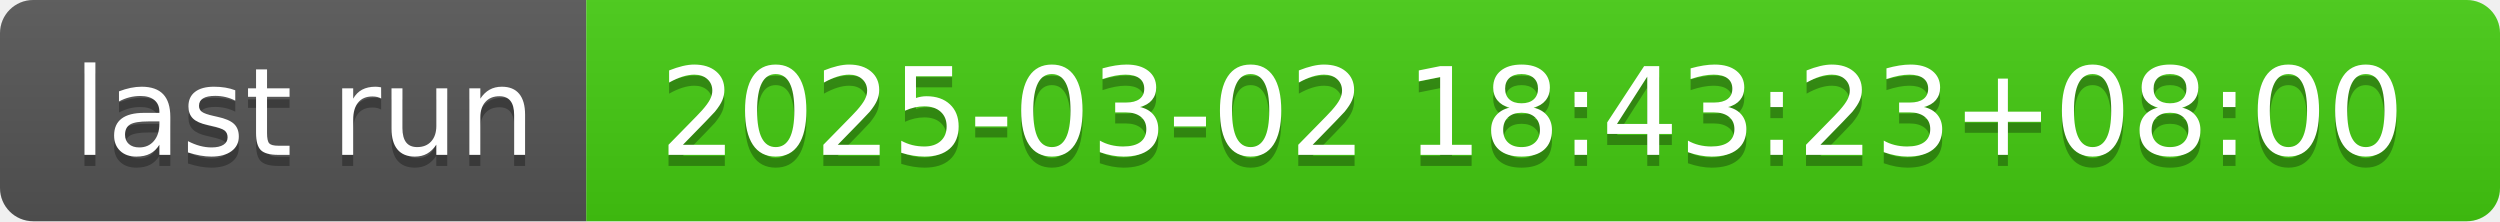
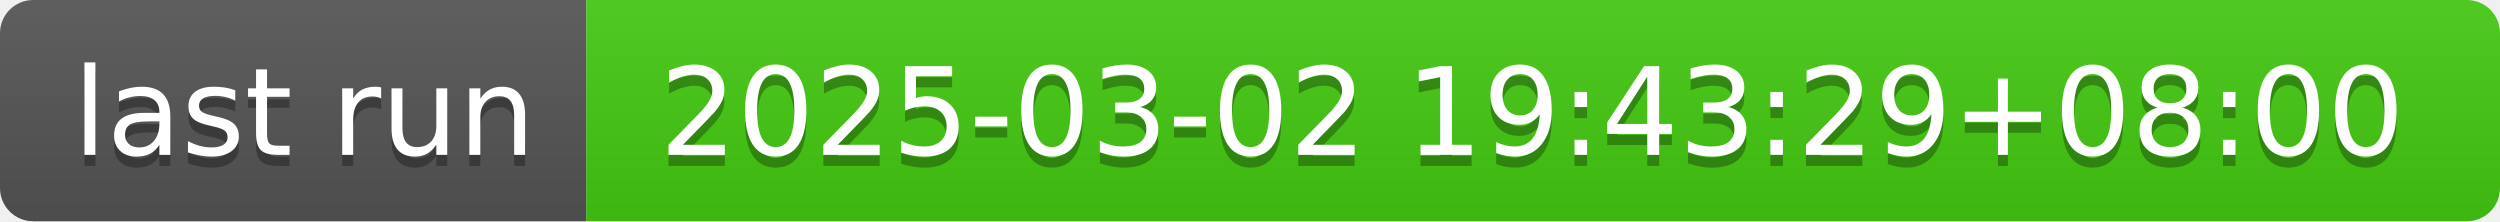
- <svg xmlns="http://www.w3.org/2000/svg" width="226" height="20" role="img" aria-label="last run: 2025-03-02 18:43:23+08:00">
+ <svg xmlns="http://www.w3.org/2000/svg" width="226" height="20" role="img" aria-label="last run: 2025-03-02 19:43:29+08:00">
  <linearGradient id="s" x2="0" y2="100%">
    <stop offset="0" stop-color="#bbb" stop-opacity=".1" />
    <stop offset="1" stop-opacity=".1" />
  </linearGradient>
  <clipPath id="r">
    <rect width="226" height="20" rx="3" fill="#fff" />
  </clipPath>
  <g clip-path="url(#r)">
    <rect width="53" height="20" fill="#555" />
    <rect x="53" width="173" height="20" fill="#4c1" />
    <rect width="226" height="20" fill="url(#s)" />
  </g>
  <g fill="#fff" text-anchor="middle" font-family="Verdana,Geneva,DejaVu Sans,sans-serif" text-rendering="geometricPrecision" font-size="110">
    <text aria-hidden="true" x="275" y="150" fill="#010101" fill-opacity=".3" transform="scale(.1)" textLength="430">last run</text>
    <text x="275" y="140" transform="scale(.1)" fill="#fff" textLength="430">last run</text>
-     <text aria-hidden="true" x="1385" y="150" fill="#010101" fill-opacity=".3" transform="scale(.1)" textLength="1630">2025-03-02 18:43:23+08:00</text>
-     <text x="1385" y="140" transform="scale(.1)" fill="#fff" textLength="1630">2025-03-02 18:43:23+08:00</text>
+     <text aria-hidden="true" x="1385" y="150" fill="#010101" fill-opacity=".3" transform="scale(.1)" textLength="1630">2025-03-02 19:43:29+08:00</text>
+     <text x="1385" y="140" transform="scale(.1)" fill="#fff" textLength="1630">2025-03-02 19:43:29+08:00</text>
  </g>
</svg>
